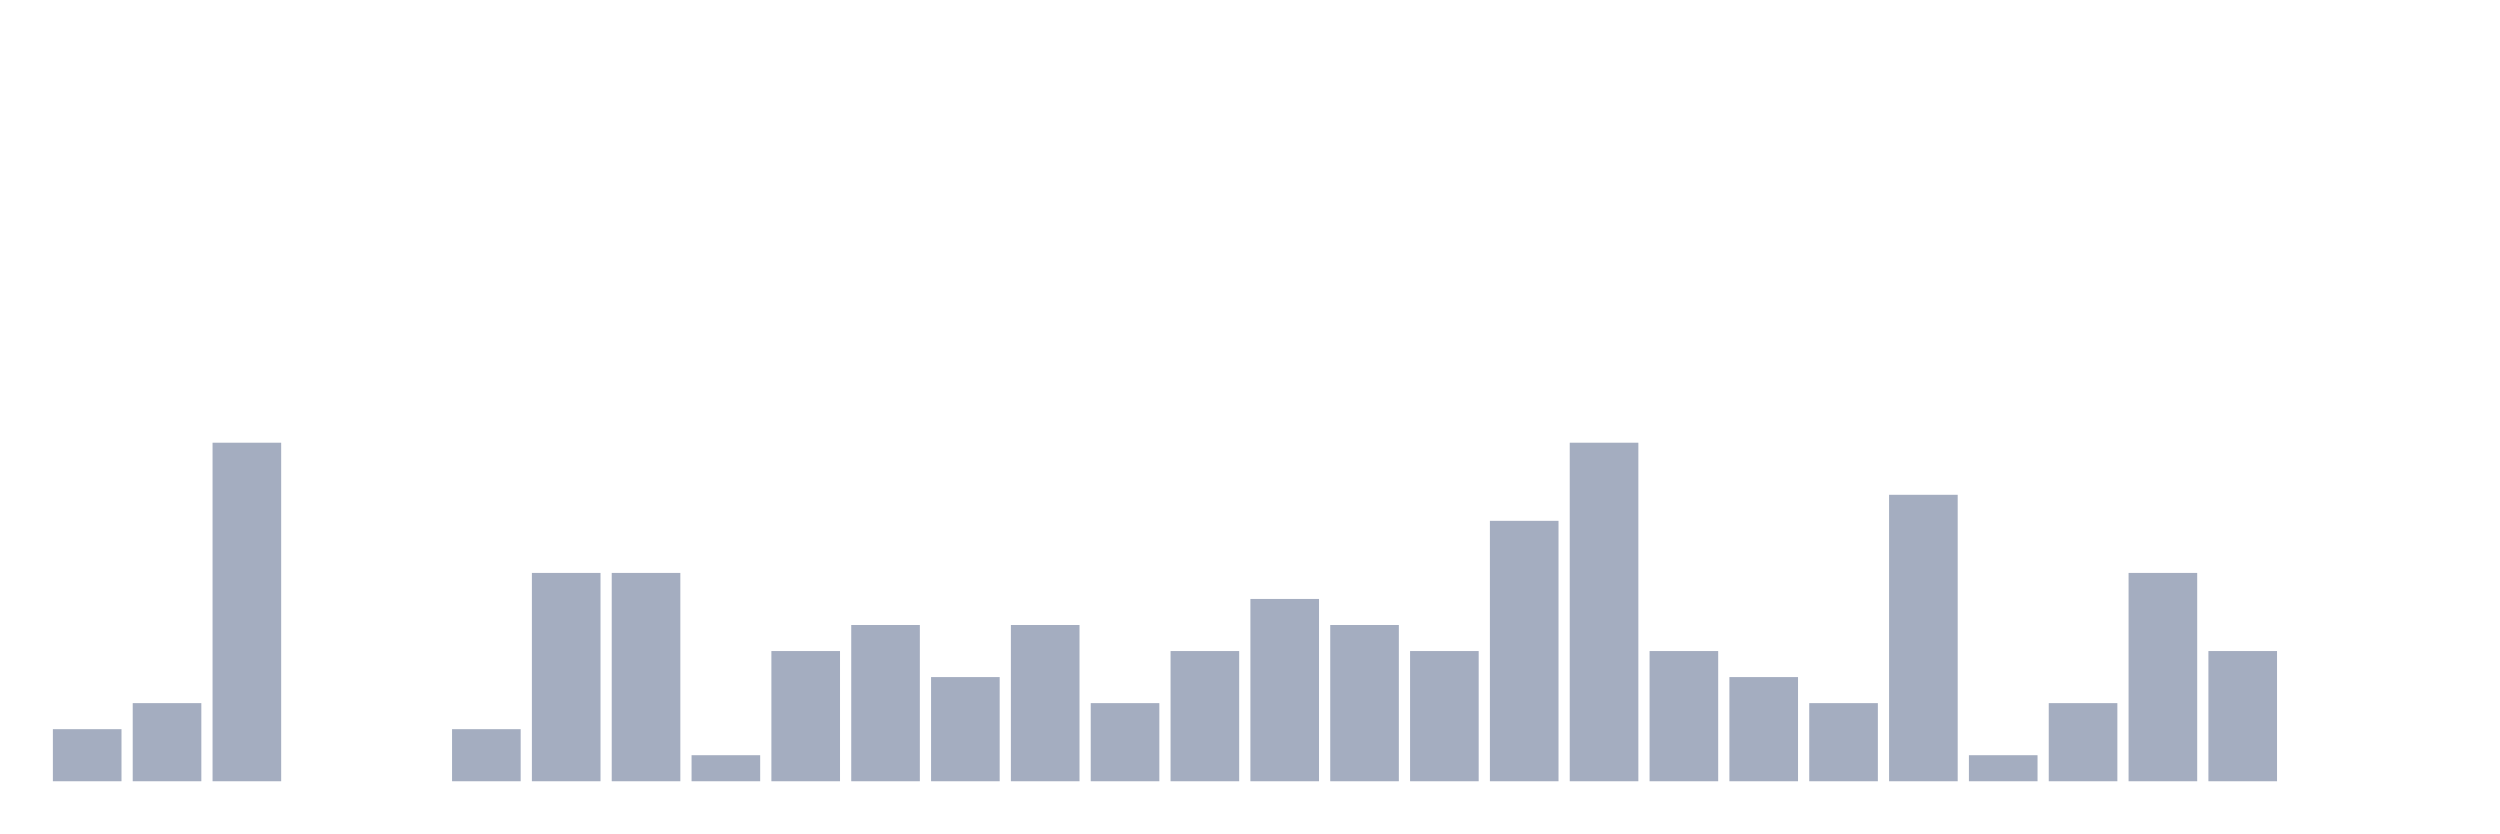
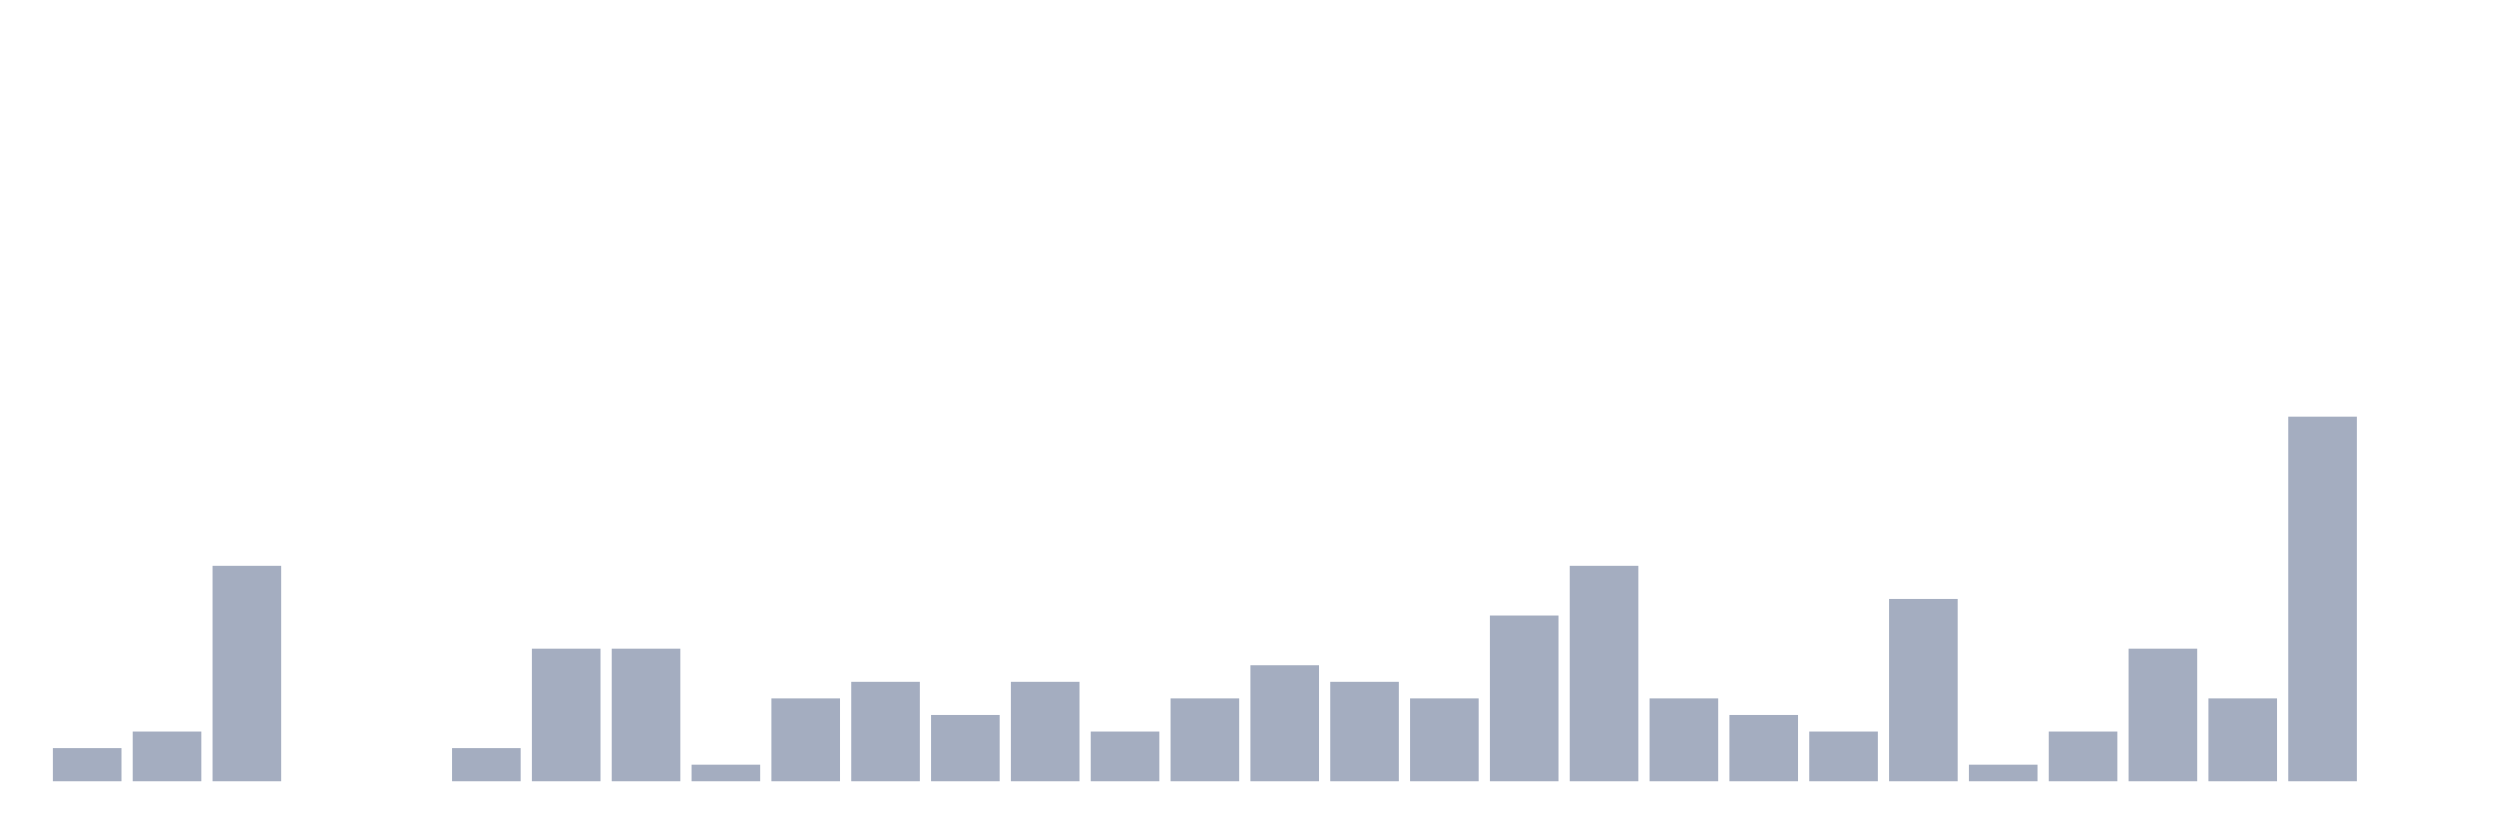
<svg xmlns="http://www.w3.org/2000/svg" viewBox="0 0 480 160">
  <g transform="translate(10,10)">
-     <rect class="bar" x="0.153" width="13.175" y="130" height="10" fill="rgb(164,173,192)" />
-     <rect class="bar" x="15.482" width="13.175" y="125" height="15" fill="rgb(164,173,192)" />
-     <rect class="bar" x="30.81" width="13.175" y="75" height="65" fill="rgb(164,173,192)" />
+     <rect class="bar" x="0.153" width="13.175" y="133.636" height="6.364" fill="rgb(164,173,192)" />
+     <rect class="bar" x="15.482" width="13.175" y="130.455" height="9.545" fill="rgb(164,173,192)" />
+     <rect class="bar" x="30.81" width="13.175" y="98.636" height="41.364" fill="rgb(164,173,192)" />
    <rect class="bar" x="46.138" width="13.175" y="140" height="0" fill="rgb(164,173,192)" />
    <rect class="bar" x="61.466" width="13.175" y="140" height="0" fill="rgb(164,173,192)" />
-     <rect class="bar" x="76.794" width="13.175" y="130" height="10" fill="rgb(164,173,192)" />
-     <rect class="bar" x="92.123" width="13.175" y="100" height="40" fill="rgb(164,173,192)" />
-     <rect class="bar" x="107.451" width="13.175" y="100" height="40" fill="rgb(164,173,192)" />
-     <rect class="bar" x="122.779" width="13.175" y="135" height="5" fill="rgb(164,173,192)" />
-     <rect class="bar" x="138.107" width="13.175" y="115" height="25" fill="rgb(164,173,192)" />
-     <rect class="bar" x="153.436" width="13.175" y="110" height="30" fill="rgb(164,173,192)" />
-     <rect class="bar" x="168.764" width="13.175" y="120" height="20" fill="rgb(164,173,192)" />
-     <rect class="bar" x="184.092" width="13.175" y="110" height="30" fill="rgb(164,173,192)" />
-     <rect class="bar" x="199.42" width="13.175" y="125" height="15" fill="rgb(164,173,192)" />
-     <rect class="bar" x="214.748" width="13.175" y="115" height="25" fill="rgb(164,173,192)" />
-     <rect class="bar" x="230.077" width="13.175" y="105" height="35" fill="rgb(164,173,192)" />
-     <rect class="bar" x="245.405" width="13.175" y="110" height="30" fill="rgb(164,173,192)" />
-     <rect class="bar" x="260.733" width="13.175" y="115" height="25" fill="rgb(164,173,192)" />
-     <rect class="bar" x="276.061" width="13.175" y="90" height="50" fill="rgb(164,173,192)" />
-     <rect class="bar" x="291.39" width="13.175" y="75" height="65" fill="rgb(164,173,192)" />
-     <rect class="bar" x="306.718" width="13.175" y="115" height="25" fill="rgb(164,173,192)" />
-     <rect class="bar" x="322.046" width="13.175" y="120" height="20" fill="rgb(164,173,192)" />
-     <rect class="bar" x="337.374" width="13.175" y="125" height="15" fill="rgb(164,173,192)" />
-     <rect class="bar" x="352.702" width="13.175" y="85" height="55" fill="rgb(164,173,192)" />
-     <rect class="bar" x="368.031" width="13.175" y="135" height="5" fill="rgb(164,173,192)" />
-     <rect class="bar" x="383.359" width="13.175" y="125" height="15" fill="rgb(164,173,192)" />
-     <rect class="bar" x="398.687" width="13.175" y="100" height="40" fill="rgb(164,173,192)" />
-     <rect class="bar" x="414.015" width="13.175" y="115" height="25" fill="rgb(164,173,192)" />
-     <rect class="bar" x="429.344" width="13.175" y="140" height="0" fill="rgb(164,173,192)" />
+     <rect class="bar" x="76.794" width="13.175" y="133.636" height="6.364" fill="rgb(164,173,192)" />
+     <rect class="bar" x="92.123" width="13.175" y="114.545" height="25.455" fill="rgb(164,173,192)" />
+     <rect class="bar" x="107.451" width="13.175" y="114.545" height="25.455" fill="rgb(164,173,192)" />
+     <rect class="bar" x="122.779" width="13.175" y="136.818" height="3.182" fill="rgb(164,173,192)" />
+     <rect class="bar" x="138.107" width="13.175" y="124.091" height="15.909" fill="rgb(164,173,192)" />
+     <rect class="bar" x="153.436" width="13.175" y="120.909" height="19.091" fill="rgb(164,173,192)" />
+     <rect class="bar" x="168.764" width="13.175" y="127.273" height="12.727" fill="rgb(164,173,192)" />
+     <rect class="bar" x="184.092" width="13.175" y="120.909" height="19.091" fill="rgb(164,173,192)" />
+     <rect class="bar" x="199.42" width="13.175" y="130.455" height="9.545" fill="rgb(164,173,192)" />
+     <rect class="bar" x="214.748" width="13.175" y="124.091" height="15.909" fill="rgb(164,173,192)" />
+     <rect class="bar" x="230.077" width="13.175" y="117.727" height="22.273" fill="rgb(164,173,192)" />
+     <rect class="bar" x="245.405" width="13.175" y="120.909" height="19.091" fill="rgb(164,173,192)" />
+     <rect class="bar" x="260.733" width="13.175" y="124.091" height="15.909" fill="rgb(164,173,192)" />
+     <rect class="bar" x="276.061" width="13.175" y="108.182" height="31.818" fill="rgb(164,173,192)" />
+     <rect class="bar" x="291.39" width="13.175" y="98.636" height="41.364" fill="rgb(164,173,192)" />
+     <rect class="bar" x="306.718" width="13.175" y="124.091" height="15.909" fill="rgb(164,173,192)" />
+     <rect class="bar" x="322.046" width="13.175" y="127.273" height="12.727" fill="rgb(164,173,192)" />
+     <rect class="bar" x="337.374" width="13.175" y="130.455" height="9.545" fill="rgb(164,173,192)" />
+     <rect class="bar" x="352.702" width="13.175" y="105" height="35" fill="rgb(164,173,192)" />
+     <rect class="bar" x="368.031" width="13.175" y="136.818" height="3.182" fill="rgb(164,173,192)" />
+     <rect class="bar" x="383.359" width="13.175" y="130.455" height="9.545" fill="rgb(164,173,192)" />
+     <rect class="bar" x="398.687" width="13.175" y="114.545" height="25.455" fill="rgb(164,173,192)" />
+     <rect class="bar" x="414.015" width="13.175" y="124.091" height="15.909" fill="rgb(164,173,192)" />
+     <rect class="bar" x="429.344" width="13.175" y="70" height="70" fill="rgb(164,173,192)" />
    <rect class="bar" x="444.672" width="13.175" y="140" height="0" fill="rgb(164,173,192)" />
  </g>
</svg>
